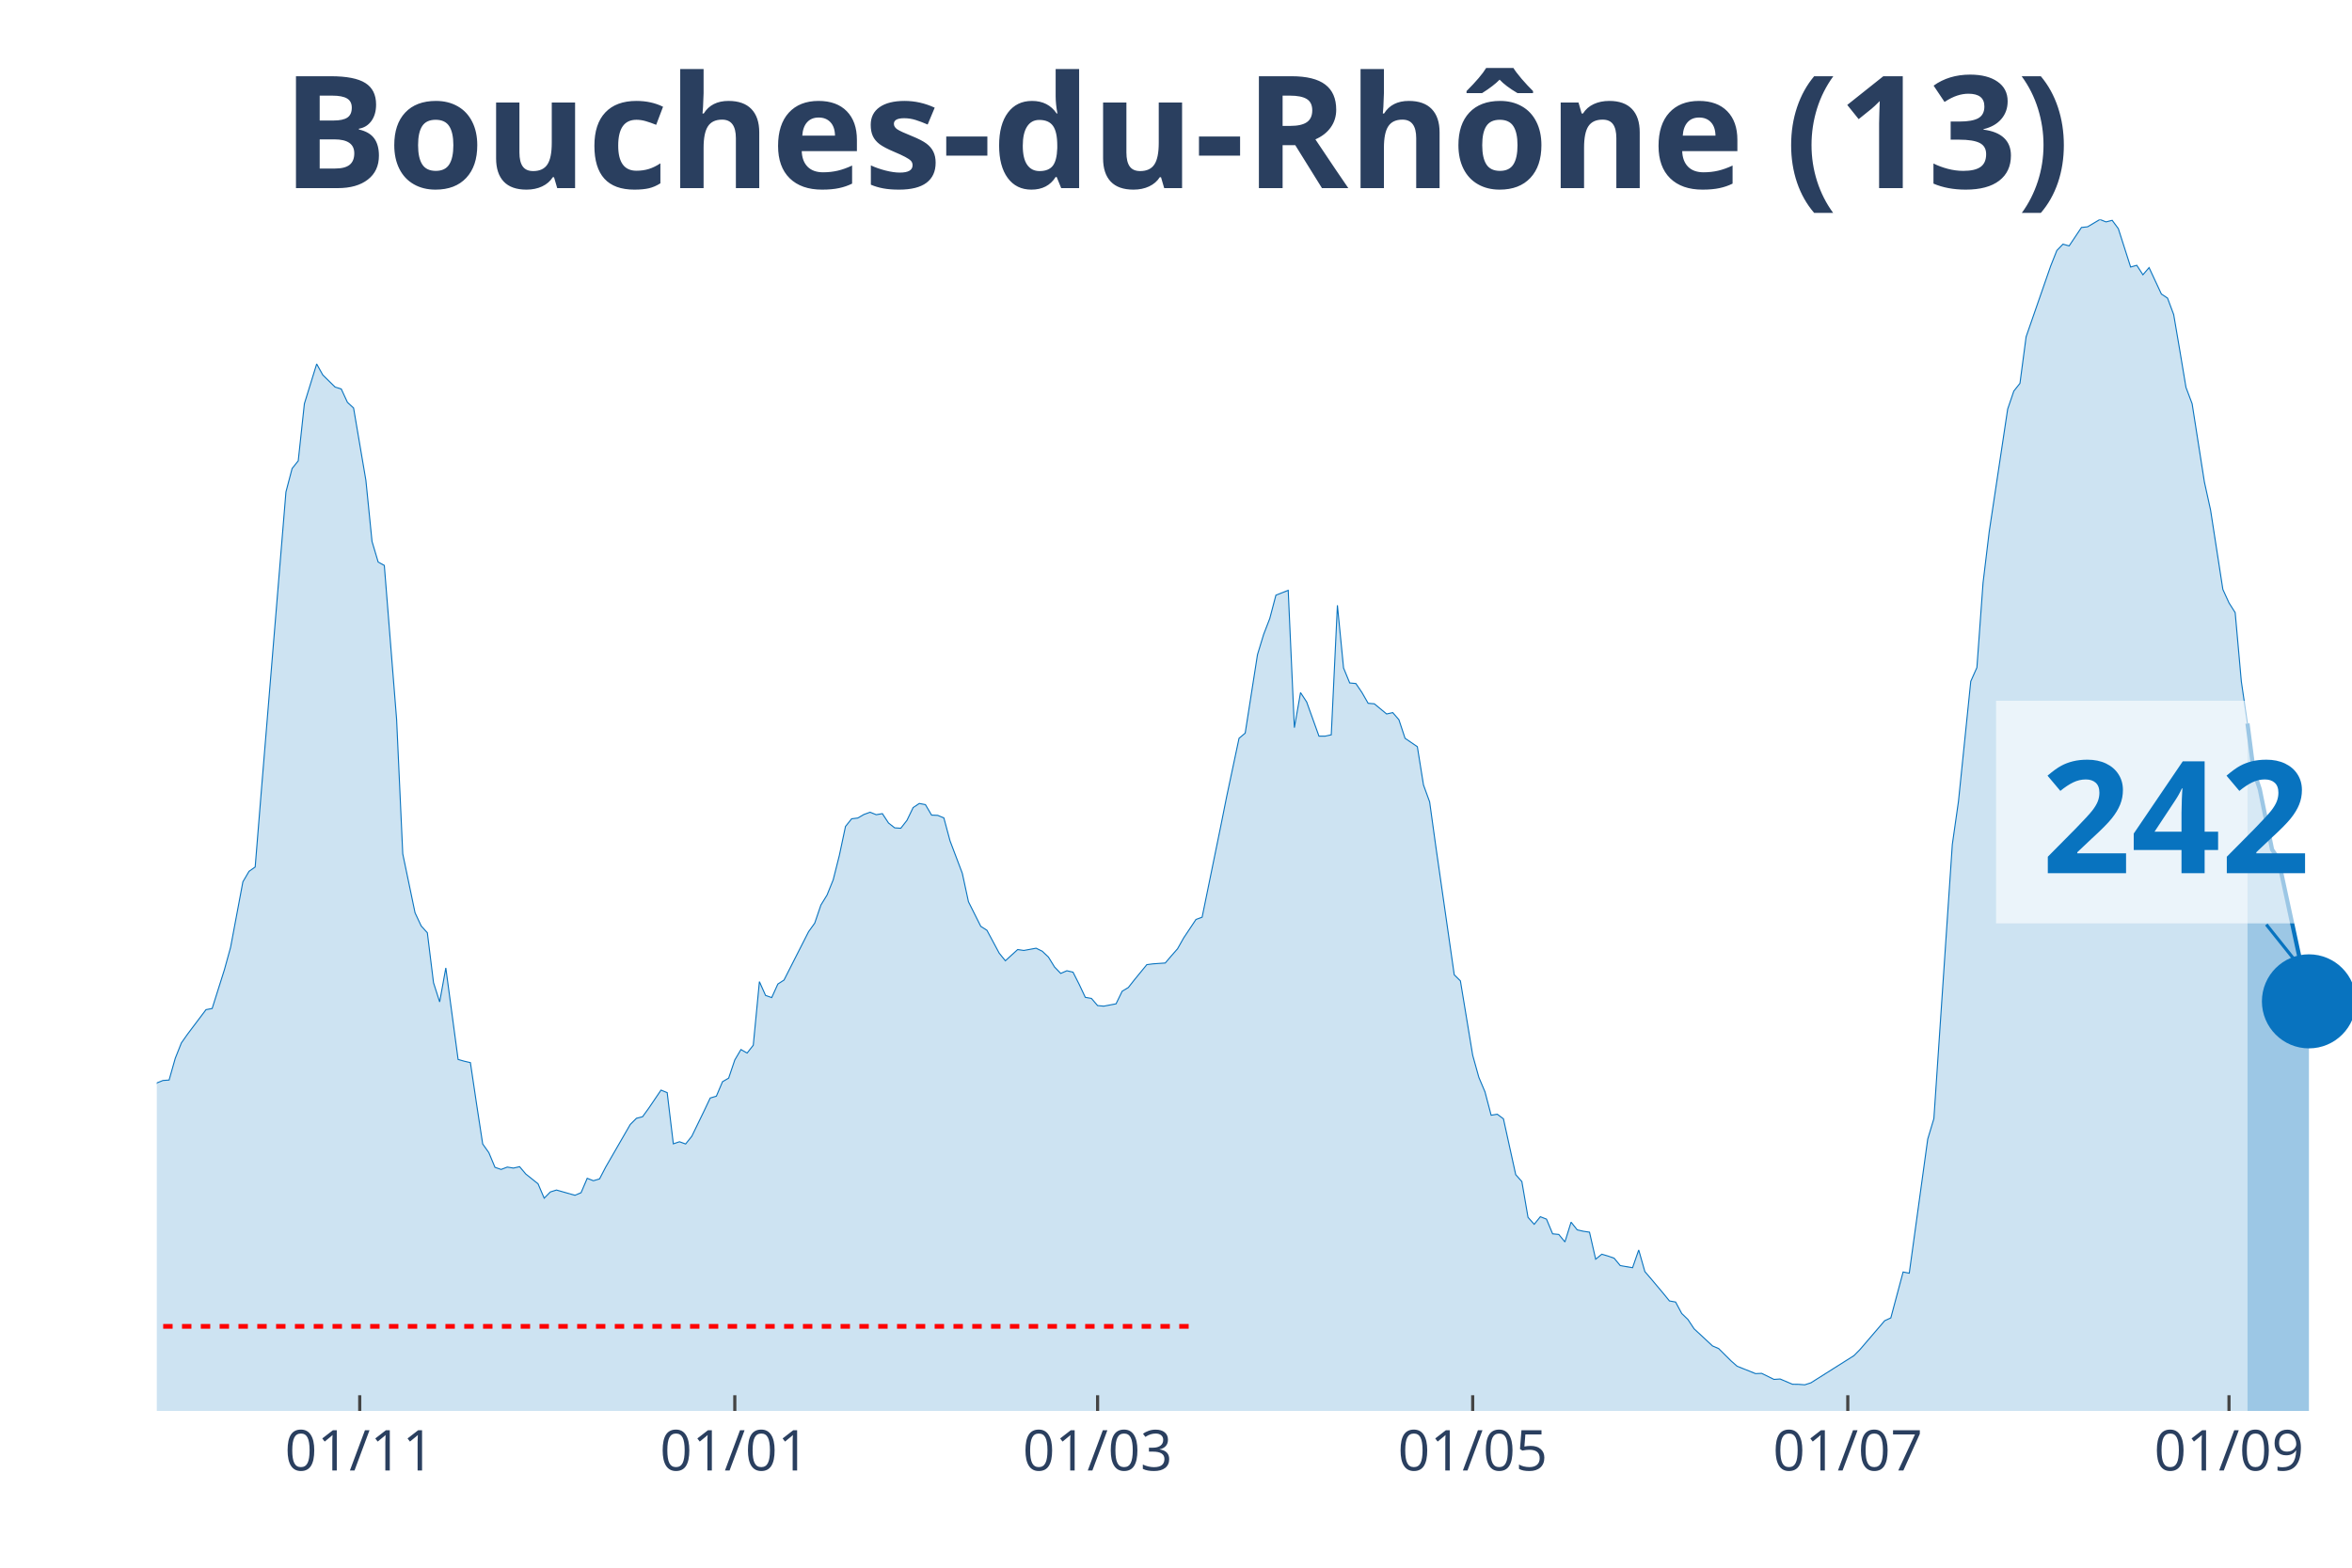
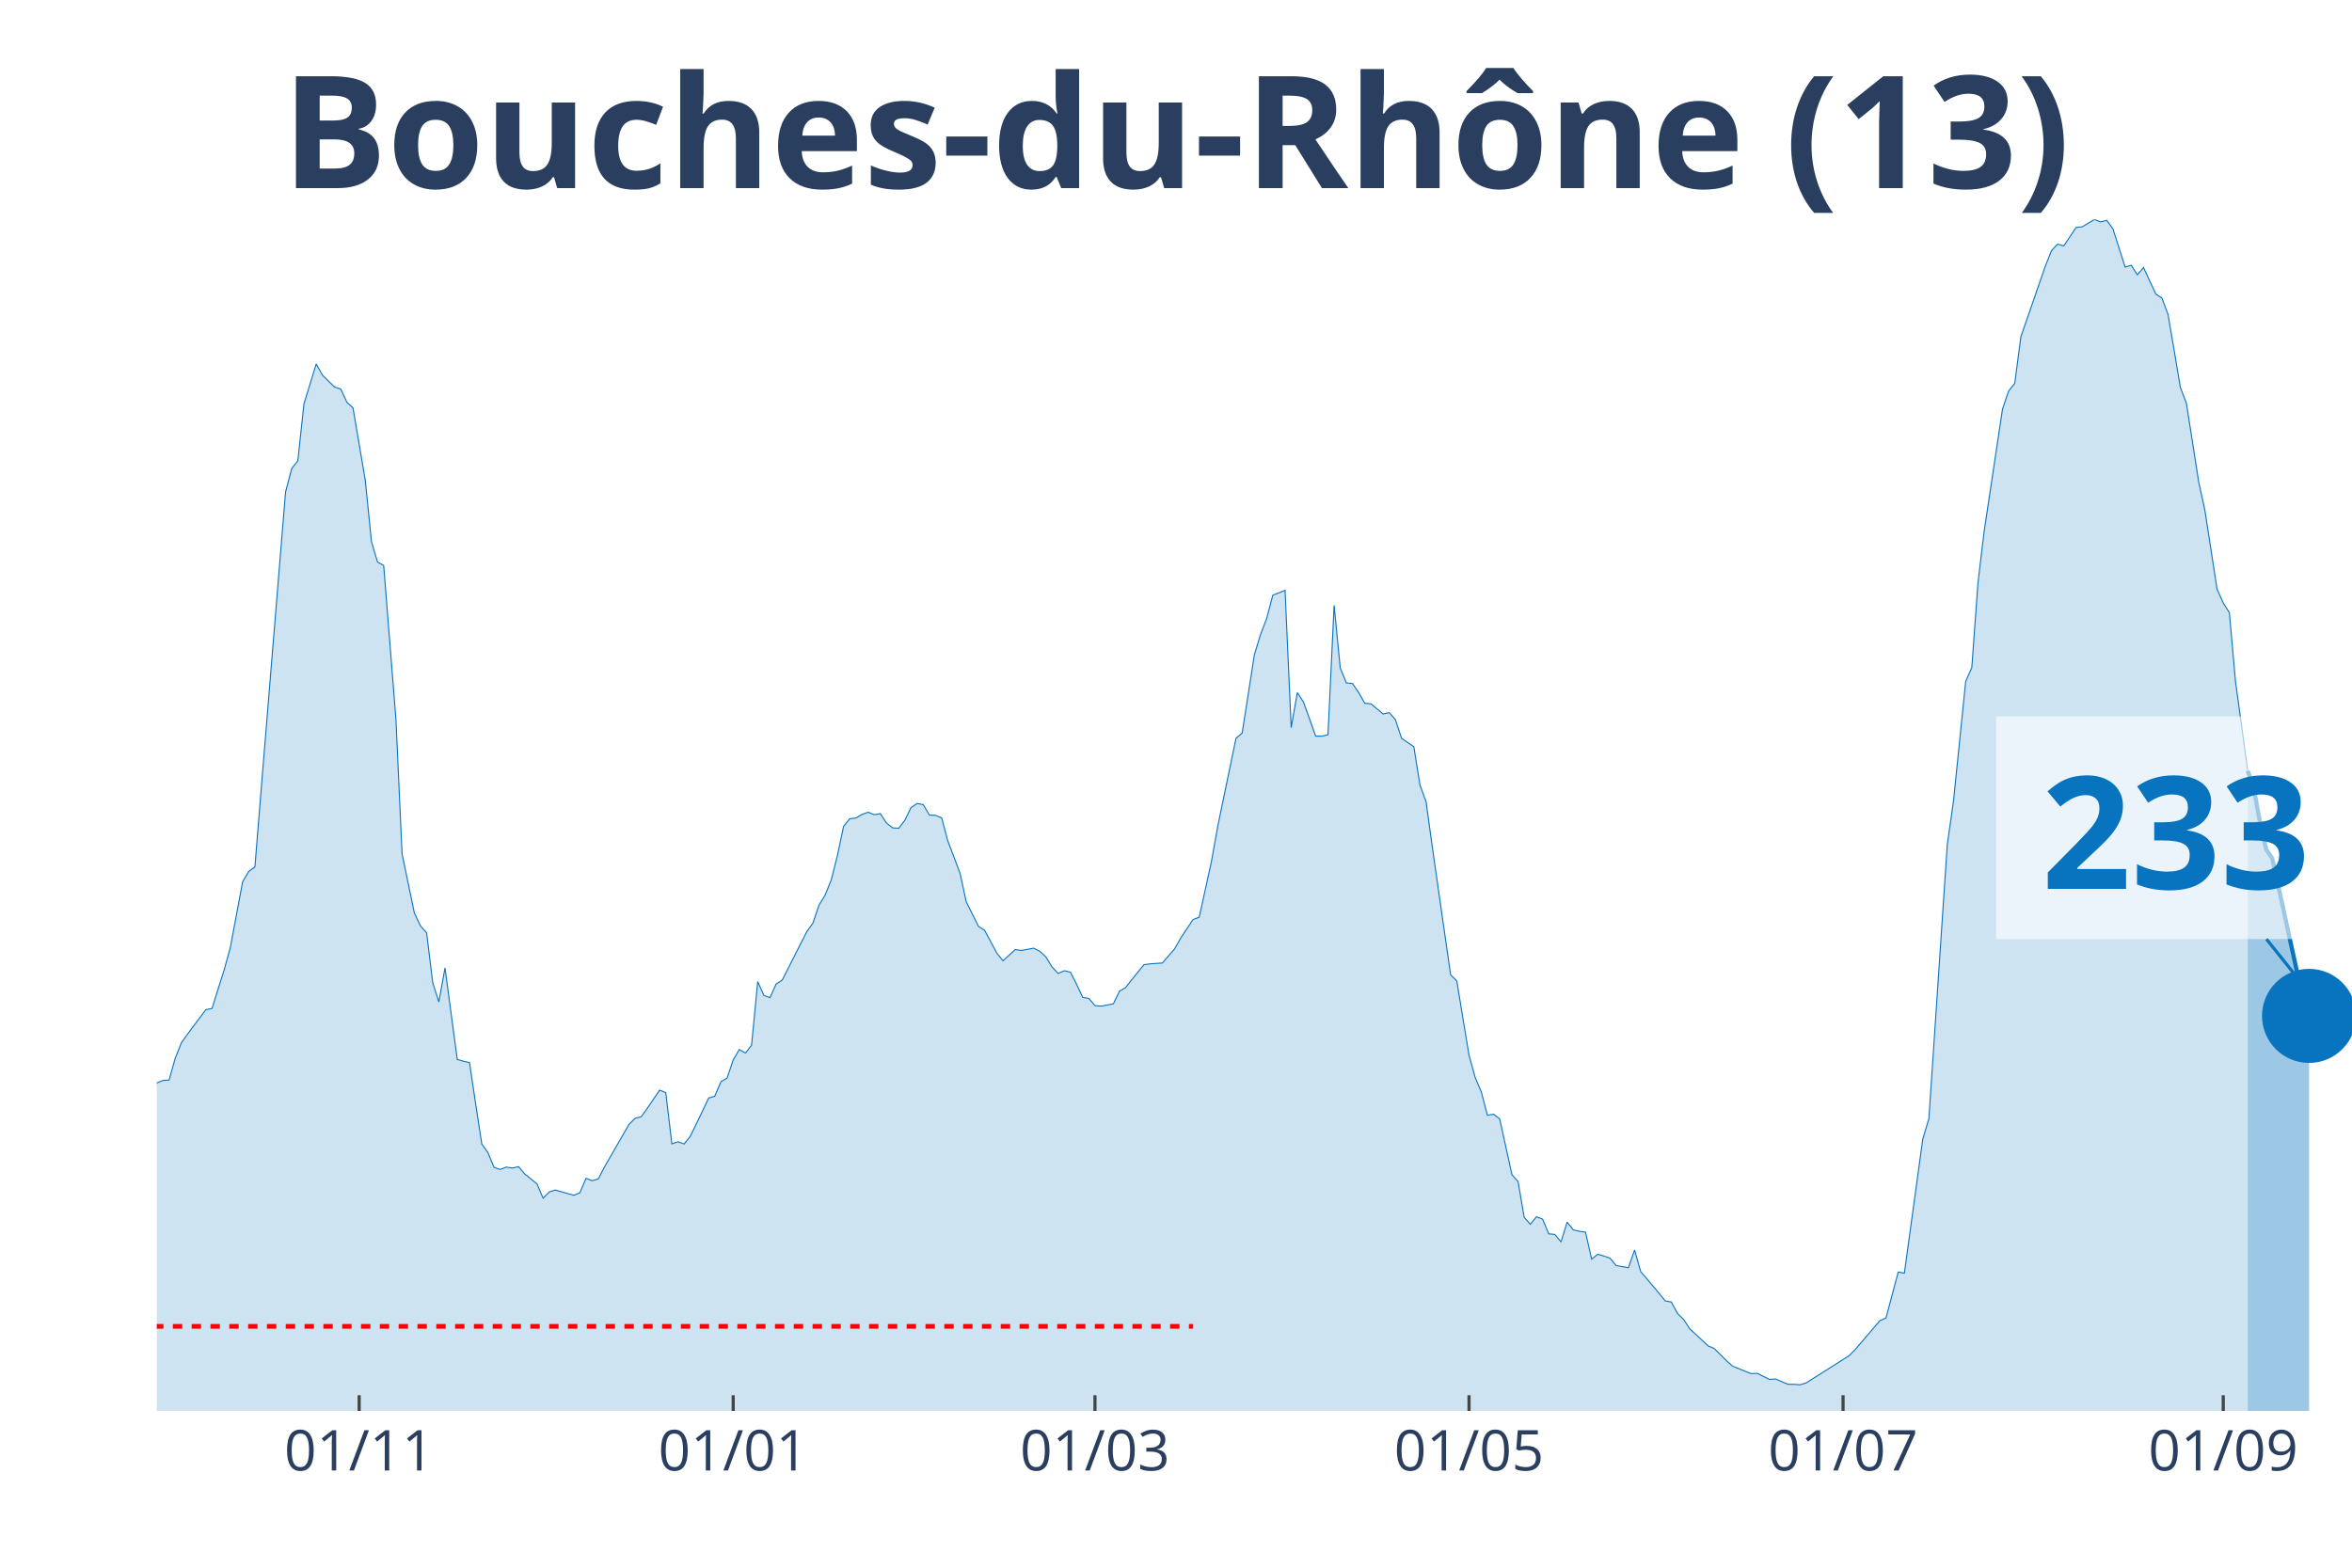
<svg xmlns="http://www.w3.org/2000/svg" class="main-svg" width="1125" height="750" style="" viewBox="0 0 750 500">
  <rect x="0" y="0" width="750" height="500" style="fill: rgb(0, 0, 0); fill-opacity: 0;" />
-   <defs id="defs-08896c">
+   <defs id="defs-e6d5b6">
    <g class="clips">
-       <clipPath id="clip08896cxyplot" class="plotclip">
+       <clipPath id="clipe6d5b6xyplot" class="plotclip">
        <rect width="700" height="380" />
      </clipPath>
-       <clipPath class="axesclip" id="clip08896cx">
+       <clipPath class="axesclip" id="clipe6d5b6x">
        <rect x="50" y="0" width="700" height="500" />
      </clipPath>
-       <clipPath class="axesclip" id="clip08896cy">
+       <clipPath class="axesclip" id="clipe6d5b6y">
        <rect x="0" y="70" width="750" height="380" />
      </clipPath>
-       <clipPath class="axesclip" id="clip08896cxy">
+       <clipPath class="axesclip" id="clipe6d5b6xy">
        <rect x="50" y="70" width="700" height="380" />
      </clipPath>
    </g>
    <g class="gradients" />
  </defs>
  <g class="bglayer">
    <rect class="bg" x="50" y="70" width="700" height="380" style="fill: rgb(0, 0, 0); fill-opacity: 0; stroke-width: 0;" />
  </g>
  <g class="layer-below">
    <g class="imagelayer" />
    <g class="shapelayer" />
  </g>
  <g class="cartesianlayer">
    <g class="subplot xy">
      <g class="layer-subplot">
        <g class="shapelayer" />
        <g class="imagelayer" />
      </g>
      <g class="gridlayer">
        <g class="x">
-           <path class="xgrid crisp" transform="translate(114.71,0)" d="M0,70v380" style="stroke: rgb(255, 255, 255); stroke-opacity: 1; stroke-width: 1px;" />
-           <path class="xgrid crisp" transform="translate(234.31,0)" d="M0,70v380" style="stroke: rgb(255, 255, 255); stroke-opacity: 1; stroke-width: 1px;" />
-           <path class="xgrid crisp" transform="translate(350,0)" d="M0,70v380" style="stroke: rgb(255, 255, 255); stroke-opacity: 1; stroke-width: 1px;" />
-           <path class="xgrid crisp" transform="translate(469.61,0)" d="M0,70v380" style="stroke: rgb(255, 255, 255); stroke-opacity: 1; stroke-width: 1px;" />
-           <path class="xgrid crisp" transform="translate(589.22,0)" d="M0,70v380" style="stroke: rgb(255, 255, 255); stroke-opacity: 1; stroke-width: 1px;" />
-           <path class="xgrid crisp" transform="translate(710.78,0)" d="M0,70v380" style="stroke: rgb(255, 255, 255); stroke-opacity: 1; stroke-width: 1px;" />
+           <path class="xgrid crisp" transform="translate(114.53,0)" d="M0,70v380" style="stroke: rgb(255, 255, 255); stroke-opacity: 1; stroke-width: 1px;" />
+           <path class="xgrid crisp" transform="translate(233.8,0)" d="M0,70v380" style="stroke: rgb(255, 255, 255); stroke-opacity: 1; stroke-width: 1px;" />
+           <path class="xgrid crisp" transform="translate(349.16,0)" d="M0,70v380" style="stroke: rgb(255, 255, 255); stroke-opacity: 1; stroke-width: 1px;" />
+           <path class="xgrid crisp" transform="translate(468.44,0)" d="M0,70v380" style="stroke: rgb(255, 255, 255); stroke-opacity: 1; stroke-width: 1px;" />
+           <path class="xgrid crisp" transform="translate(587.71,0)" d="M0,70v380" style="stroke: rgb(255, 255, 255); stroke-opacity: 1; stroke-width: 1px;" />
+           <path class="xgrid crisp" transform="translate(708.94,0)" d="M0,70v380" style="stroke: rgb(255, 255, 255); stroke-opacity: 1; stroke-width: 1px;" />
        </g>
        <g class="y" />
      </g>
      <g class="zerolinelayer" />
      <path class="xlines-below" />
      <path class="ylines-below" />
      <g class="overlines-below" />
      <g class="xaxislayer-below" />
      <g class="yaxislayer-below" />
      <g class="overaxes-below" />
-       <g class="plot" transform="translate(50, 70)" clip-path="url('#clip08896cxyplot')">
+       <g class="plot" transform="translate(50, 70)" clip-path="url('#clipe6d5b6xyplot')">
        <g class="scatterlayer mlayer">
-           <g class="trace scatter trace28aa51" style="stroke-miterlimit: 2;">
+           <g class="trace scatter trace00c70c" style="stroke-miterlimit: 2;">
            <g class="fills">
              <g>
-                 <path class="js-fill" d="M666.67,380L-266.67,380L-266.67,372.89L-239.22,376.71L-237.25,376.37L-225.49,374.19L-223.53,374.41L-211.76,374.99L-209.8,375.28L-203.92,377.32L-201.96,377.3L-192.16,378.54L-190.2,378.36L-170.59,377.45L-168.63,376.42L-162.75,375.39L-160.78,375.31L-154.9,375.31L-152.94,376.13L-139.22,374.72L-137.25,374.19L-129.41,372.31L-127.45,371.04L-121.57,366.58L-119.61,366.45L-109.8,354.92L-107.84,354.04L-105.88,353.99L-103.92,350.28L-100,345.24L-98.04,340.44L-96.08,333.04L-94.12,333.6L-92.16,332.57L-90.2,324.08L-82.35,303.29L-80.39,299.26L-78.43,298.47L-76.47,293.56L-72.55,285.64L-70.59,282.4L-66.67,276.01L-64.71,276.01L-56.86,265.14L-54.9,260.9L-52.94,262.89L-50.98,262.41L-43.14,255.3L-41.18,256.42L-37.25,251.54L-35.29,251.83L-33.33,250.85L-31.37,251.46L-27.45,253.42L-25.49,255.89L-23.53,257.72L-21.57,256.97L-17.65,264.74L-15.69,266.55L-11.76,271.88L-9.8,272.49L-7.84,279.03L-5.88,279.67L-3.92,280.28L-1.96,279.99L0,275.4L1.96,274.61L3.92,274.47L5.88,267.55L7.84,262.62L9.8,259.84L15.69,252.02L17.65,251.65L21.57,239.24L23.53,232.13L27.45,211.24L29.41,207.9L31.37,206.52L33.33,182.28L41.18,86.91L43.14,79.44L45.1,76.97L47.06,58.76L50.98,46.08L52.94,49.61L56.86,53.45L58.82,54.06L60.78,58.3L62.75,60.13L66.67,83.17L68.63,102.69L70.59,109.26L72.55,110.33L76.47,159.46L78.43,202.33L82.35,221.13L84.31,225.32L86.27,227.49L88.24,243.43L90.2,249.55L92.16,238.71L96.08,267.9L98.04,268.46L100,268.91L101.96,282.08L103.92,294.86L105.88,297.62L107.84,302.31L109.8,302.98L111.76,302.23L113.73,302.55L115.69,302.1L117.65,304.43L121.57,307.56L123.53,312.15L125.49,310.16L127.45,309.55L133.33,311.22L135.29,310.4L137.25,305.81L139.22,306.58L141.18,306L143.14,302.23L150.98,288.63L152.94,286.67L154.9,286.17L156.86,283.46L160.78,277.68L162.75,278.48L164.71,294.81L166.67,294.15L168.63,294.86L170.59,292.42L174.51,284.34L176.47,280.2L178.43,279.62L180.39,275L182.35,273.86L184.31,268.06L186.27,264.74L188.24,265.86L190.2,263.36L192.16,243.08L194.12,247.48L196.08,248.17L198.04,243.85L200,242.58L207.84,227.15L209.8,224.42L211.76,218.66L213.73,215.45L215.69,210.6L217.65,202.81L219.61,193.58L221.57,191.14L223.53,190.9L225.49,189.76L227.45,189.05L229.41,189.84L231.37,189.5L233.33,192.49L235.29,194.03L237.25,194.16L239.22,191.62L241.18,187.56L243.14,186.26L245.1,186.63L247.06,189.97L249.02,190.05L250.98,190.87L252.94,198.17L256.86,208.53L258.82,217.6L262.75,225.45L264.71,226.7L268.63,234.01L270.59,236.43L274.51,232.85L276.47,233.14L280.39,232.42L282.35,233.38L284.31,235.23L286.27,238.41L288.24,240.46L290.2,239.61L292.16,240.06L294.12,243.93L296.08,248.09L298.04,248.44L300,250.72L301.96,250.9L305.88,250.16L307.84,246.13L309.8,244.96L311.76,242.47L315.69,237.67L317.65,237.41L321.57,237.14L323.53,234.84L325.49,232.61L327.45,229.13L331.37,223.25L333.33,222.53L339.22,193.74L341.18,183.95L345.1,165.47L347.06,163.83L350.98,138.8L352.94,132.36L354.9,127.27L356.86,119.82L360.78,118.28L362.75,162.08L364.71,150.89L366.67,153.89L370.59,164.79L372.55,164.79L374.51,164.36L376.47,123.05L378.43,143.04L380.39,147.82L382.35,148L384.31,150.89L386.27,154.31L388.24,154.47L392.16,157.71L394.12,157.28L396.08,159.54L398.04,165.47L401.96,168.15L403.92,180.35L405.88,185.76L407.84,199.89L413.73,240.91L415.69,242.84L419.61,266.57L421.57,273.6L423.53,278.24L425.49,285.69L427.45,285.37L429.41,286.83L433.33,304.65L435.29,306.85L437.25,318.25L439.22,320.48L441.18,318.06L443.14,318.83L445.1,323.52L447.06,323.71L449.02,326.1L450.98,319.79L452.94,322.25L454.9,322.7L456.86,322.99L458.82,331.61L460.78,330.02L462.75,330.6L464.71,331.29L466.67,333.65L470.59,334.32L472.55,328.67L474.51,335.56L476.47,337.84L480.39,342.51L482.35,344.92L484.31,345.27L486.27,348.93L488.24,350.83L490.2,353.8L496.08,359.27L498.04,360.11L501.96,364.01L503.92,365.74L509.8,368.1L511.76,368.02L515.69,369.95L517.65,369.82L521.57,371.49L523.53,371.52L525.49,371.67L527.45,371.04L541.18,362.37L543.14,360.38L550.98,351.23L552.94,350.33L556.86,335.69L558.82,336.07L564.71,293.3L566.67,286.78L572.55,199.33L574.51,185.6L578.43,147.31L580.39,142.91L582.35,115.87L584.31,99.61L590.2,60.48L592.16,54.73L594.12,52.26L596.08,37.41L603.92,14.82L605.88,9.89L607.84,7.87L609.8,8.43L613.73,2.55L615.69,2.33L619.61,0L621.57,0.77L623.53,0.27L625.49,2.92L629.41,15.17L631.37,14.61L633.33,17.63L635.29,15.35L639.22,23.78L641.18,25.08L643.14,30.33L645.1,41.81L647.06,53.56L649.02,58.76L652.94,83.76L654.9,92.67L658.82,117.99L660.78,122.28L662.75,125.39L664.71,147.34L666.67,160.75" style="fill: rgb(8, 115, 191); fill-opacity: 0.2; stroke-width: 0;" />
+                 <path class="js-fill" d="M666.76,380L-265.92,380L-265.92,372.89L-238.55,376.71L-236.59,376.37L-224.86,374.19L-222.91,374.41L-211.17,374.99L-209.22,375.28L-203.35,377.32L-201.4,377.3L-191.62,378.54L-189.66,378.36L-170.11,377.45L-168.16,376.42L-162.29,375.39L-160.34,375.31L-154.47,375.31L-152.51,376.13L-138.83,374.72L-136.87,374.19L-129.05,372.31L-127.09,371.04L-121.23,366.58L-119.27,366.45L-109.5,354.92L-107.54,354.04L-105.59,353.99L-103.63,350.28L-99.72,345.24L-97.77,340.44L-95.81,333.04L-93.85,333.6L-91.9,332.57L-89.94,324.08L-82.12,303.29L-80.17,299.26L-78.21,298.47L-76.26,293.56L-72.35,285.64L-70.39,282.4L-66.48,276.01L-64.53,276.01L-56.7,265.14L-54.75,260.9L-52.79,262.89L-50.84,262.41L-43.02,255.3L-41.06,256.42L-37.15,251.54L-35.2,251.83L-33.24,250.85L-31.28,251.46L-27.37,253.42L-25.42,255.89L-23.46,257.72L-21.51,256.97L-17.6,264.74L-15.64,266.55L-11.73,271.88L-9.78,272.49L-7.82,279.03L-5.87,279.67L-3.91,280.28L-1.96,279.99L0,275.4L1.96,274.61L3.91,274.47L5.87,267.55L7.82,262.62L9.78,259.84L15.64,252.02L17.6,251.65L21.51,239.24L23.46,232.13L27.37,211.24L29.33,207.9L31.28,206.52L33.24,182.28L41.06,86.91L43.02,79.44L44.97,76.97L46.93,58.76L50.84,46.08L52.79,49.61L56.7,53.45L58.66,54.06L60.61,58.3L62.57,60.13L66.48,83.17L68.44,102.69L70.39,109.26L72.35,110.33L76.26,159.46L78.21,202.33L82.12,221.13L84.08,225.32L86.03,227.49L87.99,243.43L89.94,249.55L91.9,238.71L95.81,267.9L97.77,268.46L99.72,268.91L101.68,282.08L103.63,294.86L105.59,297.62L107.54,302.31L109.5,302.98L111.45,302.23L113.41,302.55L115.36,302.1L117.32,304.43L121.23,307.56L123.18,312.15L125.14,310.16L127.09,309.55L132.96,311.22L134.92,310.4L136.87,305.81L138.83,306.58L140.78,306L142.74,302.23L150.56,288.63L152.51,286.67L154.47,286.17L156.42,283.46L160.34,277.68L162.29,278.48L164.25,294.81L166.2,294.15L168.16,294.86L170.11,292.42L174.02,284.34L175.98,280.2L177.93,279.62L179.89,275L181.84,273.86L183.8,268.06L185.75,264.74L187.71,265.86L189.66,263.36L191.62,243.08L193.58,247.48L195.53,248.17L197.49,243.85L199.44,242.58L207.26,227.15L209.22,224.42L211.17,218.66L213.13,215.45L215.08,210.6L217.04,202.81L218.99,193.58L220.95,191.14L222.91,190.9L224.86,189.76L226.82,189.05L228.77,189.84L230.73,189.5L232.68,192.49L234.64,194.03L236.59,194.16L238.55,191.62L240.5,187.56L242.46,186.26L244.41,186.63L246.37,189.97L248.32,190.05L250.28,190.87L252.23,198.17L256.15,208.53L258.1,217.6L262.01,225.45L263.97,226.7L267.88,234.01L269.83,236.43L273.74,232.85L275.7,233.14L279.61,232.42L281.56,233.38L283.52,235.23L285.47,238.41L287.43,240.46L289.39,239.61L291.34,240.06L293.3,243.93L295.25,248.09L297.21,248.44L299.16,250.72L301.12,250.9L305.03,250.16L306.98,246.13L308.94,244.96L310.89,242.47L314.8,237.67L316.76,237.41L320.67,237.14L322.63,234.84L324.58,232.61L326.54,229.13L330.45,223.25L332.4,222.53L336.31,204.74L338.27,193.74L344.13,165.47L346.09,163.83L350,138.8L351.96,132.36L353.91,127.27L355.87,119.82L359.78,118.28L361.73,162.08L363.69,150.89L365.64,153.89L369.55,164.79L371.51,164.79L373.46,164.36L375.42,123.05L377.37,143.04L379.33,147.82L381.28,148L383.24,150.89L385.2,154.31L387.15,154.47L391.06,157.71L393.02,157.28L394.97,159.54L396.93,165.47L400.84,168.15L402.79,180.35L404.75,185.76L406.7,199.89L412.57,240.91L414.53,242.84L418.44,266.57L420.39,273.6L422.35,278.24L424.3,285.69L426.26,285.37L428.21,286.83L432.12,304.65L434.08,306.85L436.03,318.25L437.99,320.48L439.94,318.06L441.9,318.83L443.85,323.52L445.81,323.71L447.77,326.1L449.72,319.79L451.68,322.25L453.63,322.7L455.59,322.99L457.54,331.61L459.5,330.02L461.45,330.6L463.41,331.29L465.36,333.65L469.27,334.32L471.23,328.67L473.18,335.56L475.14,337.84L479.05,342.51L481.01,344.92L482.96,345.27L484.92,348.93L486.87,350.83L488.83,353.8L494.69,359.27L496.65,360.11L500.56,364.01L502.51,365.74L508.38,368.1L510.34,368.02L514.25,369.95L516.2,369.82L520.11,371.49L522.07,371.52L524.02,371.67L525.98,371.04L539.66,362.37L541.62,360.38L549.44,351.23L551.4,350.33L555.31,335.69L557.26,336.07L563.13,293.3L565.08,286.78L570.95,199.33L572.91,185.6L576.82,147.31L578.77,142.91L580.73,115.87L582.68,99.61L588.55,60.48L590.5,54.73L592.46,52.26L594.41,37.41L602.23,14.82L604.19,9.89L606.15,7.87L608.1,8.43L612.01,2.55L613.97,2.33L617.88,0L619.83,0.77L621.79,0.27L623.74,2.92L627.65,15.17L629.61,14.61L631.56,17.63L633.52,15.35L637.43,23.76L639.39,25.06L641.34,30.31L643.3,41.79L645.25,53.51L647.21,58.7L651.12,83.73L653.07,92.64L656.98,117.96L658.94,122.28L660.89,125.39L662.85,147.34L666.76,175.84" style="fill: rgb(8, 115, 191); fill-opacity: 0.2; stroke-width: 0;" />
              </g>
            </g>
            <g class="errorbars" />
            <g class="lines">
-               <path class="js-line" d="M-266.67,372.89L-239.22,376.71L-237.25,376.37L-225.49,374.19L-223.53,374.41L-211.76,374.99L-209.8,375.28L-203.92,377.32L-201.96,377.3L-192.16,378.54L-190.2,378.36L-170.59,377.45L-168.63,376.42L-162.75,375.39L-160.78,375.31L-154.9,375.31L-152.94,376.13L-139.22,374.72L-137.25,374.19L-129.41,372.31L-127.45,371.04L-121.57,366.58L-119.61,366.45L-109.8,354.92L-107.84,354.04L-105.88,353.99L-103.92,350.28L-100,345.24L-98.04,340.44L-96.08,333.04L-94.12,333.6L-92.16,332.57L-90.2,324.08L-82.35,303.29L-80.39,299.26L-78.43,298.47L-76.47,293.56L-72.55,285.64L-70.59,282.4L-66.67,276.01L-64.71,276.01L-56.86,265.14L-54.9,260.9L-52.94,262.89L-50.98,262.41L-43.14,255.3L-41.18,256.42L-37.25,251.54L-35.29,251.83L-33.33,250.85L-31.37,251.46L-27.45,253.42L-25.49,255.89L-23.53,257.72L-21.57,256.97L-17.65,264.74L-15.69,266.55L-11.76,271.88L-9.8,272.49L-7.84,279.03L-5.88,279.67L-3.92,280.28L-1.96,279.99L0,275.4L1.96,274.61L3.92,274.47L5.88,267.55L7.84,262.62L9.8,259.84L15.69,252.02L17.65,251.65L21.57,239.24L23.53,232.13L27.45,211.24L29.41,207.9L31.37,206.52L33.33,182.28L41.18,86.91L43.14,79.44L45.1,76.97L47.06,58.76L50.98,46.08L52.94,49.61L56.86,53.45L58.82,54.06L60.78,58.3L62.75,60.13L66.67,83.17L68.63,102.69L70.59,109.26L72.55,110.33L76.47,159.46L78.43,202.33L82.35,221.13L84.31,225.32L86.27,227.49L88.24,243.43L90.2,249.55L92.16,238.71L96.08,267.9L98.04,268.46L100,268.91L101.96,282.08L103.92,294.86L105.88,297.62L107.84,302.31L109.8,302.98L111.76,302.23L113.73,302.55L115.69,302.1L117.65,304.43L121.57,307.56L123.53,312.15L125.49,310.16L127.45,309.55L133.33,311.22L135.29,310.4L137.25,305.81L139.22,306.58L141.18,306L143.14,302.23L150.98,288.63L152.94,286.67L154.9,286.17L156.86,283.46L160.78,277.68L162.75,278.48L164.71,294.81L166.67,294.15L168.63,294.86L170.59,292.42L174.51,284.34L176.47,280.2L178.43,279.62L180.39,275L182.35,273.86L184.31,268.06L186.27,264.74L188.24,265.86L190.2,263.36L192.16,243.08L194.12,247.48L196.08,248.17L198.04,243.85L200,242.58L207.84,227.15L209.8,224.42L211.76,218.66L213.73,215.45L215.69,210.6L217.65,202.81L219.61,193.58L221.57,191.14L223.53,190.9L225.49,189.76L227.45,189.05L229.41,189.84L231.37,189.5L233.33,192.49L235.29,194.03L237.25,194.16L239.22,191.62L241.18,187.56L243.14,186.26L245.1,186.63L247.06,189.97L249.02,190.05L250.98,190.87L252.94,198.17L256.86,208.53L258.82,217.6L262.75,225.45L264.71,226.7L268.63,234.01L270.59,236.43L274.51,232.85L276.47,233.14L280.39,232.42L282.35,233.38L284.31,235.23L286.27,238.41L288.24,240.46L290.2,239.61L292.16,240.06L294.12,243.93L296.08,248.09L298.04,248.44L300,250.72L301.96,250.9L305.88,250.16L307.84,246.13L309.8,244.96L311.76,242.47L315.69,237.67L317.65,237.41L321.57,237.14L323.53,234.84L325.49,232.61L327.45,229.13L331.37,223.25L333.33,222.53L339.22,193.74L341.18,183.95L345.1,165.47L347.06,163.83L350.98,138.8L352.94,132.36L354.9,127.27L356.86,119.82L360.78,118.28L362.75,162.08L364.71,150.89L366.67,153.89L370.59,164.79L372.55,164.79L374.51,164.36L376.47,123.05L378.43,143.04L380.39,147.82L382.35,148L384.31,150.89L386.27,154.31L388.24,154.47L392.16,157.71L394.12,157.28L396.08,159.54L398.04,165.47L401.96,168.15L403.92,180.35L405.88,185.76L407.84,199.89L413.73,240.91L415.69,242.84L419.61,266.57L421.57,273.6L423.53,278.24L425.49,285.69L427.45,285.37L429.41,286.83L433.33,304.65L435.29,306.85L437.25,318.25L439.22,320.48L441.18,318.06L443.14,318.83L445.1,323.52L447.06,323.71L449.02,326.1L450.98,319.79L452.94,322.25L454.9,322.7L456.86,322.99L458.82,331.61L460.78,330.02L462.75,330.6L464.71,331.29L466.67,333.65L470.59,334.32L472.55,328.67L474.51,335.56L476.47,337.84L480.39,342.51L482.35,344.92L484.31,345.27L486.27,348.93L488.24,350.83L490.2,353.8L496.08,359.27L498.04,360.11L501.96,364.01L503.92,365.74L509.8,368.1L511.76,368.02L515.69,369.95L517.65,369.82L521.57,371.49L523.53,371.52L525.49,371.67L527.45,371.04L541.18,362.37L543.14,360.38L550.98,351.23L552.94,350.33L556.86,335.69L558.82,336.07L564.71,293.3L566.67,286.78L572.55,199.33L574.51,185.6L578.43,147.31L580.39,142.91L582.35,115.87L584.31,99.61L590.2,60.48L592.16,54.73L594.12,52.26L596.08,37.41L603.92,14.82L605.88,9.89L607.84,7.87L609.8,8.43L613.73,2.55L615.69,2.33L619.61,0L621.57,0.77L623.53,0.27L625.49,2.92L629.41,15.17L631.37,14.61L633.33,17.63L635.29,15.35L639.22,23.78L641.18,25.08L643.14,30.33L645.1,41.81L647.06,53.56L649.02,58.76L652.94,83.76L654.9,92.67L658.82,117.99L660.78,122.28L662.75,125.39L664.71,147.34L666.67,160.75" style="vector-effect: non-scaling-stroke; fill: none; stroke: rgb(8, 115, 191); stroke-opacity: 1; stroke-width: 0.5px; opacity: 1;" />
+               <path class="js-line" d="M-265.92,372.89L-238.55,376.71L-236.59,376.37L-224.86,374.19L-222.91,374.41L-211.17,374.99L-209.22,375.28L-203.35,377.32L-201.4,377.3L-191.62,378.54L-189.66,378.36L-170.11,377.45L-168.16,376.42L-162.29,375.39L-160.34,375.31L-154.47,375.31L-152.51,376.13L-138.83,374.72L-136.87,374.19L-129.05,372.31L-127.09,371.04L-121.23,366.58L-119.27,366.45L-109.5,354.92L-107.54,354.04L-105.59,353.99L-103.63,350.28L-99.72,345.24L-97.77,340.44L-95.81,333.04L-93.85,333.6L-91.9,332.57L-89.94,324.08L-82.12,303.29L-80.17,299.26L-78.21,298.47L-76.26,293.56L-72.35,285.64L-70.39,282.4L-66.48,276.01L-64.53,276.01L-56.7,265.14L-54.75,260.9L-52.79,262.89L-50.84,262.41L-43.02,255.3L-41.06,256.42L-37.15,251.54L-35.2,251.83L-33.24,250.85L-31.28,251.46L-27.37,253.42L-25.42,255.89L-23.46,257.72L-21.51,256.97L-17.6,264.74L-15.64,266.55L-11.73,271.88L-9.78,272.49L-7.82,279.03L-5.87,279.67L-3.91,280.28L-1.96,279.99L0,275.4L1.96,274.61L3.91,274.47L5.87,267.55L7.82,262.62L9.78,259.84L15.64,252.02L17.6,251.65L21.51,239.24L23.46,232.13L27.37,211.24L29.33,207.9L31.28,206.52L33.24,182.28L41.06,86.91L43.02,79.44L44.97,76.97L46.93,58.76L50.84,46.08L52.79,49.61L56.7,53.45L58.66,54.06L60.61,58.3L62.57,60.13L66.48,83.17L68.44,102.69L70.39,109.26L72.35,110.33L76.26,159.46L78.21,202.33L82.12,221.13L84.08,225.32L86.03,227.49L87.99,243.43L89.94,249.55L91.9,238.71L95.81,267.9L97.77,268.46L99.72,268.91L101.68,282.08L103.63,294.86L105.59,297.62L107.54,302.31L109.5,302.98L111.45,302.23L113.41,302.55L115.36,302.1L117.32,304.43L121.23,307.56L123.18,312.15L125.14,310.16L127.09,309.55L132.96,311.22L134.92,310.4L136.87,305.81L138.83,306.58L140.78,306L142.74,302.23L150.56,288.63L152.51,286.67L154.47,286.17L156.42,283.46L160.34,277.68L162.29,278.48L164.25,294.81L166.2,294.15L168.16,294.86L170.11,292.42L174.02,284.34L175.98,280.2L177.93,279.62L179.89,275L181.84,273.86L183.8,268.06L185.75,264.74L187.71,265.86L189.66,263.36L191.62,243.08L193.58,247.48L195.53,248.17L197.49,243.85L199.44,242.58L207.26,227.15L209.22,224.42L211.17,218.66L213.13,215.45L215.08,210.6L217.04,202.81L218.99,193.58L220.95,191.14L222.91,190.9L224.86,189.76L226.82,189.05L228.77,189.84L230.73,189.5L232.68,192.49L234.64,194.03L236.59,194.16L238.55,191.62L240.5,187.56L242.46,186.26L244.41,186.63L246.37,189.97L248.32,190.05L250.28,190.87L252.23,198.17L256.15,208.53L258.1,217.6L262.01,225.45L263.97,226.7L267.88,234.01L269.83,236.43L273.74,232.85L275.7,233.14L279.61,232.42L281.56,233.38L283.52,235.23L285.47,238.41L287.43,240.46L289.39,239.61L291.34,240.06L293.3,243.93L295.25,248.09L297.21,248.44L299.16,250.72L301.12,250.9L305.03,250.16L306.98,246.13L308.94,244.96L310.89,242.47L314.8,237.67L316.76,237.41L320.67,237.14L322.63,234.84L324.58,232.61L326.54,229.13L330.45,223.25L332.4,222.53L336.31,204.74L338.27,193.74L344.13,165.47L346.09,163.83L350,138.8L351.96,132.36L353.91,127.27L355.87,119.82L359.78,118.28L361.73,162.08L363.69,150.89L365.64,153.89L369.55,164.79L371.51,164.79L373.46,164.36L375.42,123.05L377.37,143.04L379.33,147.82L381.28,148L383.24,150.89L385.2,154.31L387.15,154.47L391.06,157.71L393.02,157.28L394.97,159.54L396.93,165.47L400.84,168.15L402.79,180.35L404.75,185.76L406.7,199.89L412.57,240.91L414.53,242.84L418.44,266.57L420.39,273.6L422.35,278.24L424.3,285.69L426.26,285.37L428.21,286.83L432.12,304.65L434.08,306.85L436.03,318.25L437.99,320.48L439.94,318.06L441.9,318.83L443.85,323.52L445.81,323.71L447.77,326.1L449.72,319.79L451.68,322.25L453.63,322.7L455.59,322.99L457.54,331.61L459.5,330.02L461.45,330.6L463.41,331.29L465.36,333.65L469.27,334.32L471.23,328.67L473.18,335.56L475.14,337.84L479.05,342.51L481.01,344.92L482.96,345.27L484.92,348.93L486.87,350.83L488.83,353.8L494.69,359.27L496.65,360.11L500.56,364.01L502.51,365.74L508.38,368.1L510.34,368.02L514.25,369.95L516.2,369.82L520.11,371.49L522.07,371.52L524.02,371.67L525.98,371.04L539.66,362.37L541.62,360.38L549.44,351.23L551.4,350.33L555.31,335.69L557.26,336.07L563.13,293.3L565.08,286.78L570.95,199.33L572.91,185.6L576.82,147.31L578.77,142.91L580.73,115.87L582.68,99.61L588.55,60.48L590.5,54.73L592.46,52.26L594.41,37.41L602.23,14.82L604.19,9.89L606.15,7.87L608.1,8.43L612.01,2.55L613.97,2.33L617.88,0L619.83,0.77L621.79,0.27L623.74,2.92L627.65,15.17L629.61,14.61L631.56,17.63L633.52,15.35L637.43,23.76L639.39,25.06L641.34,30.31L643.3,41.79L645.25,53.51L647.21,58.7L651.12,83.73L653.07,92.64L656.98,117.96L658.94,122.28L660.89,125.39L662.85,147.34L666.76,175.84" style="vector-effect: non-scaling-stroke; fill: none; stroke: rgb(8, 115, 191); stroke-opacity: 1; stroke-width: 0.5px; opacity: 1;" />
            </g>
            <g class="points" />
            <g class="text" />
          </g>
-           <g class="trace scatter trace3fb026" style="stroke-miterlimit: 2;">
+           <g class="trace scatter trace2be820" style="stroke-miterlimit: 2;">
            <g class="fills">
              <g>
-                 <path class="js-fill" d="M686.27,380L666.67,380L666.67,160.75L668.63,175.84L670.59,181.7L674.51,200.95L676.47,203.89L686.27,249.37" style="fill: rgb(8, 115, 191); fill-opacity: 0.4; stroke-width: 0;" />
+                 <path class="js-fill" d="M686.31,380L666.76,380L666.76,175.84L668.72,181.7L670.67,192.36L672.63,200.87L674.58,203.81L684.36,248.65L686.31,254.01" style="fill: rgb(8, 115, 191); fill-opacity: 0.4; stroke-width: 0;" />
              </g>
            </g>
            <g class="errorbars" />
            <g class="lines">
-               <path class="js-line" d="M666.67,160.75L668.63,175.84L670.59,181.7L674.51,200.95L676.47,203.89L686.27,249.37" style="vector-effect: non-scaling-stroke; fill: none; stroke: rgb(8, 115, 191); stroke-opacity: 1; stroke-width: 2px; opacity: 1;" />
+               <path class="js-line" d="M666.76,175.84L668.72,181.7L670.67,192.36L672.63,200.87L674.58,203.81L684.36,248.65L686.31,254.01" style="vector-effect: non-scaling-stroke; fill: none; stroke: rgb(8, 115, 191); stroke-opacity: 1; stroke-width: 2px; opacity: 1;" />
            </g>
            <g class="points" />
            <g class="text" />
          </g>
-           <g class="trace scatter trace12c838" style="stroke-miterlimit: 2; opacity: 1;">
+           <g class="trace scatter trace99c4d5" style="stroke-miterlimit: 2; opacity: 1;">
            <g class="fills" />
            <g class="errorbars" />
            <g class="lines" />
            <g class="points">
-               <path class="point" transform="translate(686.27,249.37)" d="M15,0A15,15 0 1,1 0,-15A15,15 0 0,1 15,0Z" style="opacity: 1; stroke-width: 0px; fill: rgb(8, 115, 191); fill-opacity: 1;" />
+               <path class="point" transform="translate(686.31,254.01)" d="M15,0A15,15 0 1,1 0,-15A15,15 0 0,1 15,0Z" style="opacity: 1; stroke-width: 0px; fill: rgb(8, 115, 191); fill-opacity: 1;" />
            </g>
            <g class="text" />
          </g>
        </g>
      </g>
      <g class="overplot" />
      <path class="xlines-above crisp" style="fill: none; stroke-width: 1px; stroke: rgb(0, 0, 0); stroke-opacity: 0;" d="" />
      <path class="ylines-above crisp" style="fill: none;" d="M0,0" />
      <g class="overlines-above" />
      <g class="xaxislayer-above">
-         <path class="xtick ticks crisp" d="M0,450v-5" transform="translate(114.71,0)" style="stroke: rgb(68, 68, 68); stroke-opacity: 1; stroke-width: 1px;" />
-         <path class="xtick ticks crisp" d="M0,450v-5" transform="translate(234.31,0)" style="stroke: rgb(68, 68, 68); stroke-opacity: 1; stroke-width: 1px;" />
-         <path class="xtick ticks crisp" d="M0,450v-5" transform="translate(350,0)" style="stroke: rgb(68, 68, 68); stroke-opacity: 1; stroke-width: 1px;" />
-         <path class="xtick ticks crisp" d="M0,450v-5" transform="translate(469.61,0)" style="stroke: rgb(68, 68, 68); stroke-opacity: 1; stroke-width: 1px;" />
-         <path class="xtick ticks crisp" d="M0,450v-5" transform="translate(589.22,0)" style="stroke: rgb(68, 68, 68); stroke-opacity: 1; stroke-width: 1px;" />
-         <path class="xtick ticks crisp" d="M0,450v-5" transform="translate(710.78,0)" style="stroke: rgb(68, 68, 68); stroke-opacity: 1; stroke-width: 1px;" />
+         <path class="xtick ticks crisp" d="M0,450v-5" transform="translate(114.53,0)" style="stroke: rgb(68, 68, 68); stroke-opacity: 1; stroke-width: 1px;" />
+         <path class="xtick ticks crisp" d="M0,450v-5" transform="translate(233.8,0)" style="stroke: rgb(68, 68, 68); stroke-opacity: 1; stroke-width: 1px;" />
+         <path class="xtick ticks crisp" d="M0,450v-5" transform="translate(349.16,0)" style="stroke: rgb(68, 68, 68); stroke-opacity: 1; stroke-width: 1px;" />
+         <path class="xtick ticks crisp" d="M0,450v-5" transform="translate(468.44,0)" style="stroke: rgb(68, 68, 68); stroke-opacity: 1; stroke-width: 1px;" />
+         <path class="xtick ticks crisp" d="M0,450v-5" transform="translate(587.71,0)" style="stroke: rgb(68, 68, 68); stroke-opacity: 1; stroke-width: 1px;" />
+         <path class="xtick ticks crisp" d="M0,450v-5" transform="translate(708.94,0)" style="stroke: rgb(68, 68, 68); stroke-opacity: 1; stroke-width: 1px;" />
        <g class="xtick">
-           <text text-anchor="middle" x="0" y="469" transform="translate(114.71,0)" style="font-family: 'Open Sans', verdana, arial, sans-serif; font-size: 18px; fill: rgb(42, 63, 95); fill-opacity: 1; white-space: pre;">01/11</text>
+           <text text-anchor="middle" x="0" y="469" transform="translate(114.53,0)" style="font-family: 'Open Sans', verdana, arial, sans-serif; font-size: 18px; fill: rgb(42, 63, 95); fill-opacity: 1; white-space: pre;">01/11</text>
        </g>
        <g class="xtick">
-           <text text-anchor="middle" x="0" y="469" transform="translate(234.31,0)" style="font-family: 'Open Sans', verdana, arial, sans-serif; font-size: 18px; fill: rgb(42, 63, 95); fill-opacity: 1; white-space: pre;">01/01</text>
+           <text text-anchor="middle" x="0" y="469" transform="translate(233.8,0)" style="font-family: 'Open Sans', verdana, arial, sans-serif; font-size: 18px; fill: rgb(42, 63, 95); fill-opacity: 1; white-space: pre;">01/01</text>
        </g>
        <g class="xtick">
-           <text text-anchor="middle" x="0" y="469" transform="translate(350,0)" style="font-family: 'Open Sans', verdana, arial, sans-serif; font-size: 18px; fill: rgb(42, 63, 95); fill-opacity: 1; white-space: pre;">01/03</text>
+           <text text-anchor="middle" x="0" y="469" transform="translate(349.16,0)" style="font-family: 'Open Sans', verdana, arial, sans-serif; font-size: 18px; fill: rgb(42, 63, 95); fill-opacity: 1; white-space: pre;">01/03</text>
        </g>
        <g class="xtick">
-           <text text-anchor="middle" x="0" y="469" transform="translate(469.61,0)" style="font-family: 'Open Sans', verdana, arial, sans-serif; font-size: 18px; fill: rgb(42, 63, 95); fill-opacity: 1; white-space: pre;">01/05</text>
+           <text text-anchor="middle" x="0" y="469" transform="translate(468.44,0)" style="font-family: 'Open Sans', verdana, arial, sans-serif; font-size: 18px; fill: rgb(42, 63, 95); fill-opacity: 1; white-space: pre;">01/05</text>
        </g>
        <g class="xtick">
-           <text text-anchor="middle" x="0" y="469" transform="translate(589.22,0)" style="font-family: 'Open Sans', verdana, arial, sans-serif; font-size: 18px; fill: rgb(42, 63, 95); fill-opacity: 1; white-space: pre;">01/07</text>
+           <text text-anchor="middle" x="0" y="469" transform="translate(587.71,0)" style="font-family: 'Open Sans', verdana, arial, sans-serif; font-size: 18px; fill: rgb(42, 63, 95); fill-opacity: 1; white-space: pre;">01/07</text>
        </g>
        <g class="xtick">
-           <text text-anchor="middle" x="0" y="469" transform="translate(710.78,0)" style="font-family: 'Open Sans', verdana, arial, sans-serif; font-size: 18px; fill: rgb(42, 63, 95); fill-opacity: 1; white-space: pre;">01/09</text>
+           <text text-anchor="middle" x="0" y="469" transform="translate(708.94,0)" style="font-family: 'Open Sans', verdana, arial, sans-serif; font-size: 18px; fill: rgb(42, 63, 95); fill-opacity: 1; white-space: pre;">01/09</text>
        </g>
      </g>
      <g class="yaxislayer-above" />
      <g class="overaxes-above" />
    </g>
  </g>
  <g class="polarlayer" />
  <g class="ternarylayer" />
  <g class="geolayer" />
  <g class="funnelarealayer" />
  <g class="pielayer" />
  <g class="treemaplayer" />
  <g class="sunburstlayer" />
  <g class="glimages" />
-   <defs id="topdefs-08896c">
+   <defs id="topdefs-e6d5b6">
    <g class="clips" />
  </defs>
  <g class="layer-above">
    <g class="imagelayer" />
    <g class="shapelayer">
-       <path data-index="0" fill-rule="evenodd" d="M-1051.96,423.03L381.37,423.03" clip-path="url('#clip08896cxy')" style="opacity: 1; stroke: rgb(255, 0, 0); stroke-opacity: 1; fill: rgb(0, 0, 0); fill-opacity: 0; stroke-dasharray: 3px, 3px; stroke-width: 1.5px;" />
+       <path data-index="0" fill-rule="evenodd" d="M-1048.88,423.03L380.45,423.03" clip-path="url('#clipe6d5b6xy')" style="opacity: 1; stroke: rgb(255, 0, 0); stroke-opacity: 1; fill: rgb(0, 0, 0); fill-opacity: 0; stroke-dasharray: 3px, 3px; stroke-width: 1.5px;" />
    </g>
  </g>
  <g class="infolayer">
    <g class="g-gtitle">
      <text class="gtitle" x="375" y="25" text-anchor="middle" dy="0.7em" style="font-family: 'Open Sans', verdana, arial, sans-serif; font-size: 50px; fill: rgb(42, 63, 95); opacity: 1; font-weight: normal; white-space: pre;">
        <tspan style="font-weight:bold">Bouches-du-Rhône (13)</tspan>
      </text>
    </g>
    <g class="g-xtitle" />
    <g class="annotation" data-index="0" style="opacity: 1;">
-       <g class="annotation-text-g" transform="rotate(0,694.27,259.37)">
-         <g class="cursor-pointer" transform="translate(636, 223)">
+       <g class="annotation-text-g" transform="rotate(0,694.31,264.01)">
+         <g class="cursor-pointer" transform="translate(636, 228)">
          <rect class="bg" x="0.5" y="0.5" width="115" height="71" style="stroke-width: 1px; stroke: rgb(0, 0, 0); stroke-opacity: 0; fill: rgb(255, 255, 255); fill-opacity: 0.6;" />
          <text class="annotation-text" text-anchor="middle" x="57.812" y="55.5" style="font-family: 'Open Sans', verdana, arial, sans-serif; font-size: 50px; fill: rgb(8, 115, 191); fill-opacity: 1; white-space: pre;">
-             <tspan style="font-weight:bold">242 </tspan>
+             <tspan style="font-weight:bold">233 </tspan>
          </text>
        </g>
      </g>
      <g class="annotation-arrow-g" style="opacity: 1;">
-         <path d="M722.67,294.87L734.27,309.37" style="stroke-width: 1px; stroke: rgb(8, 115, 191); stroke-opacity: 1; stroke-dasharray: 0px, 0px, 18.569px, 18.569px;" />
+         <path d="M722.71,299.51L734.31,314.01" style="stroke-width: 1px; stroke: rgb(8, 115, 191); stroke-opacity: 1; stroke-dasharray: 0px, 0px, 18.569px, 18.569px;" />
      </g>
    </g>
  </g>
</svg>
